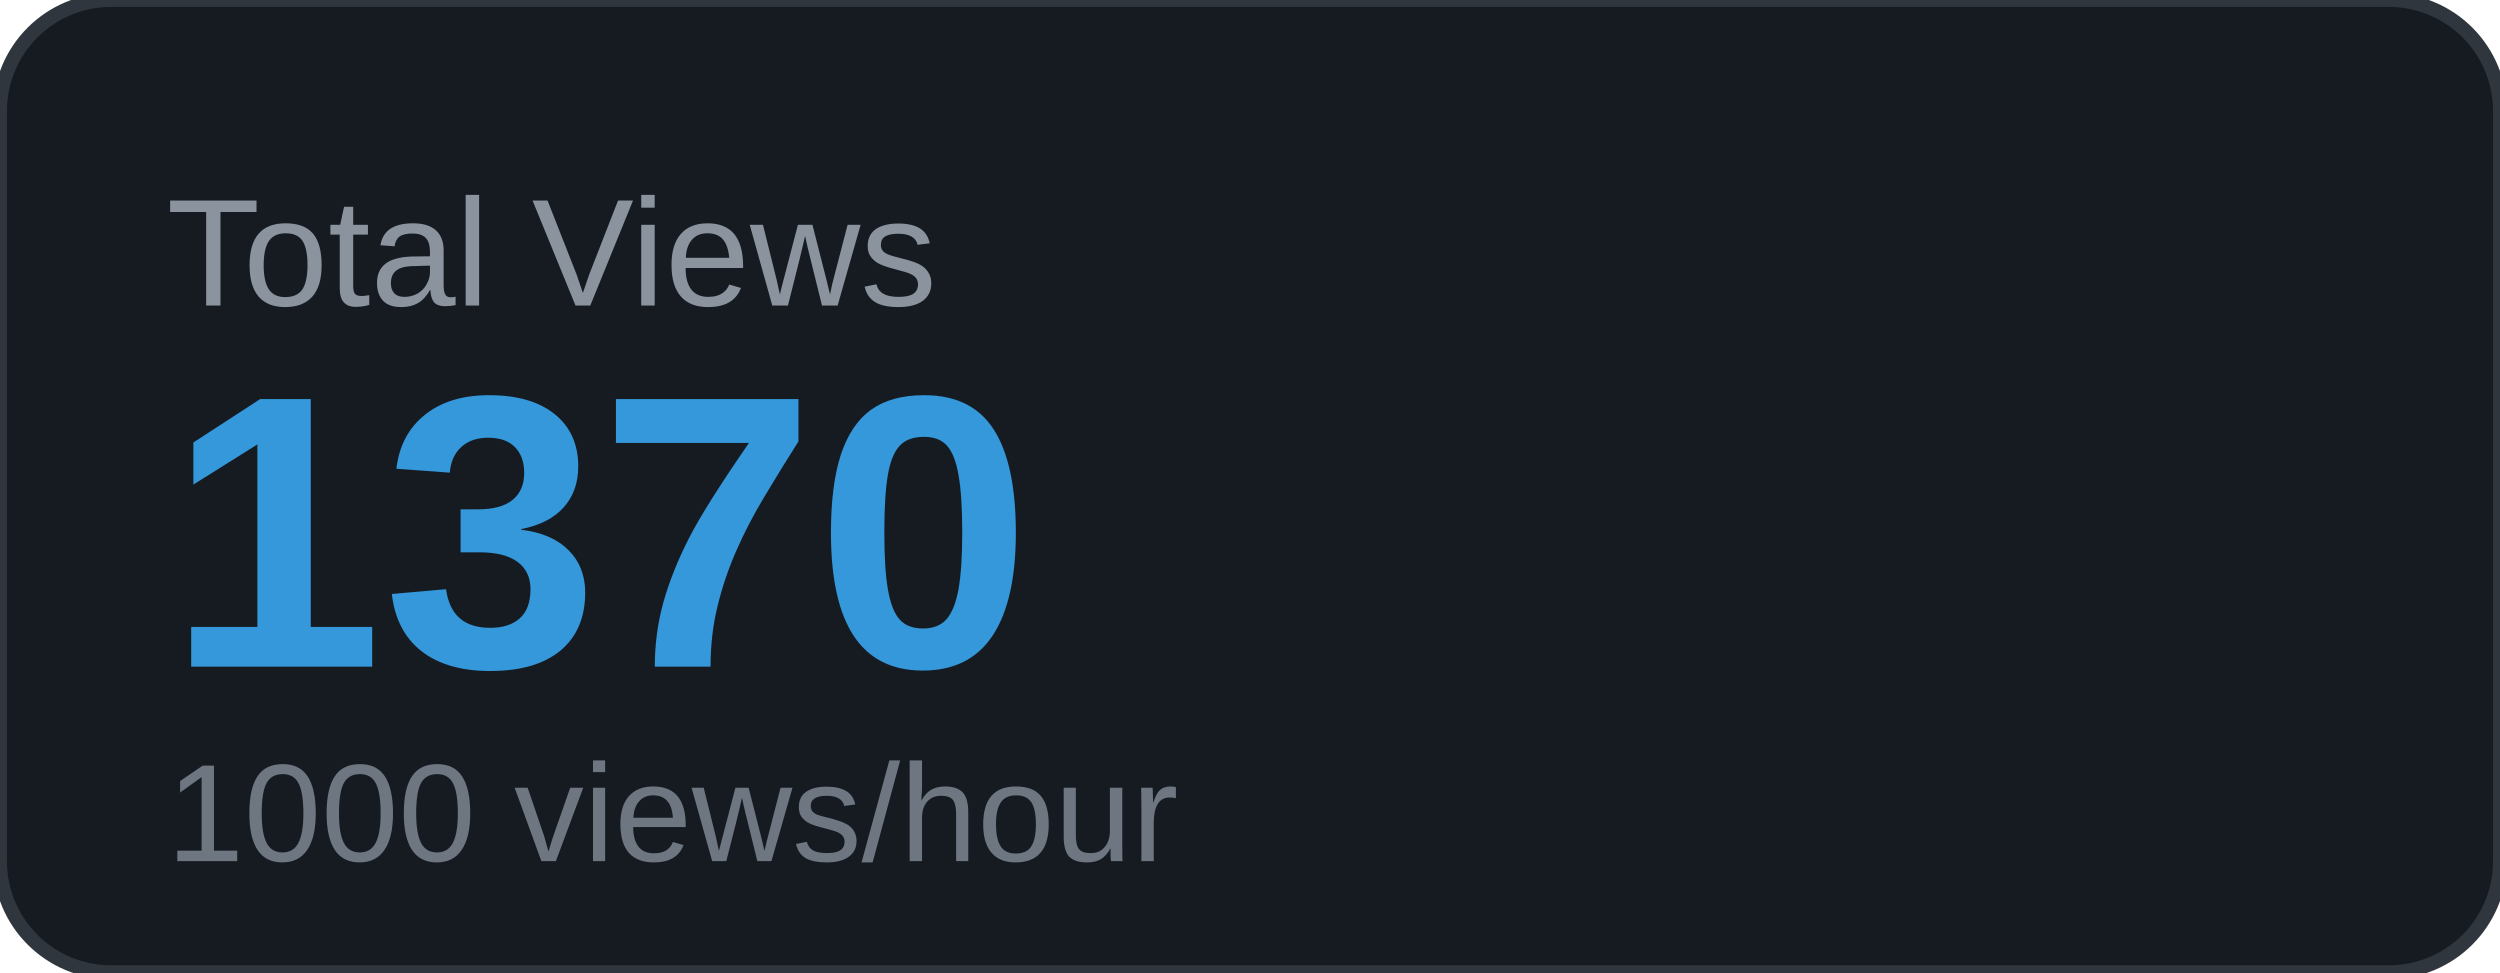
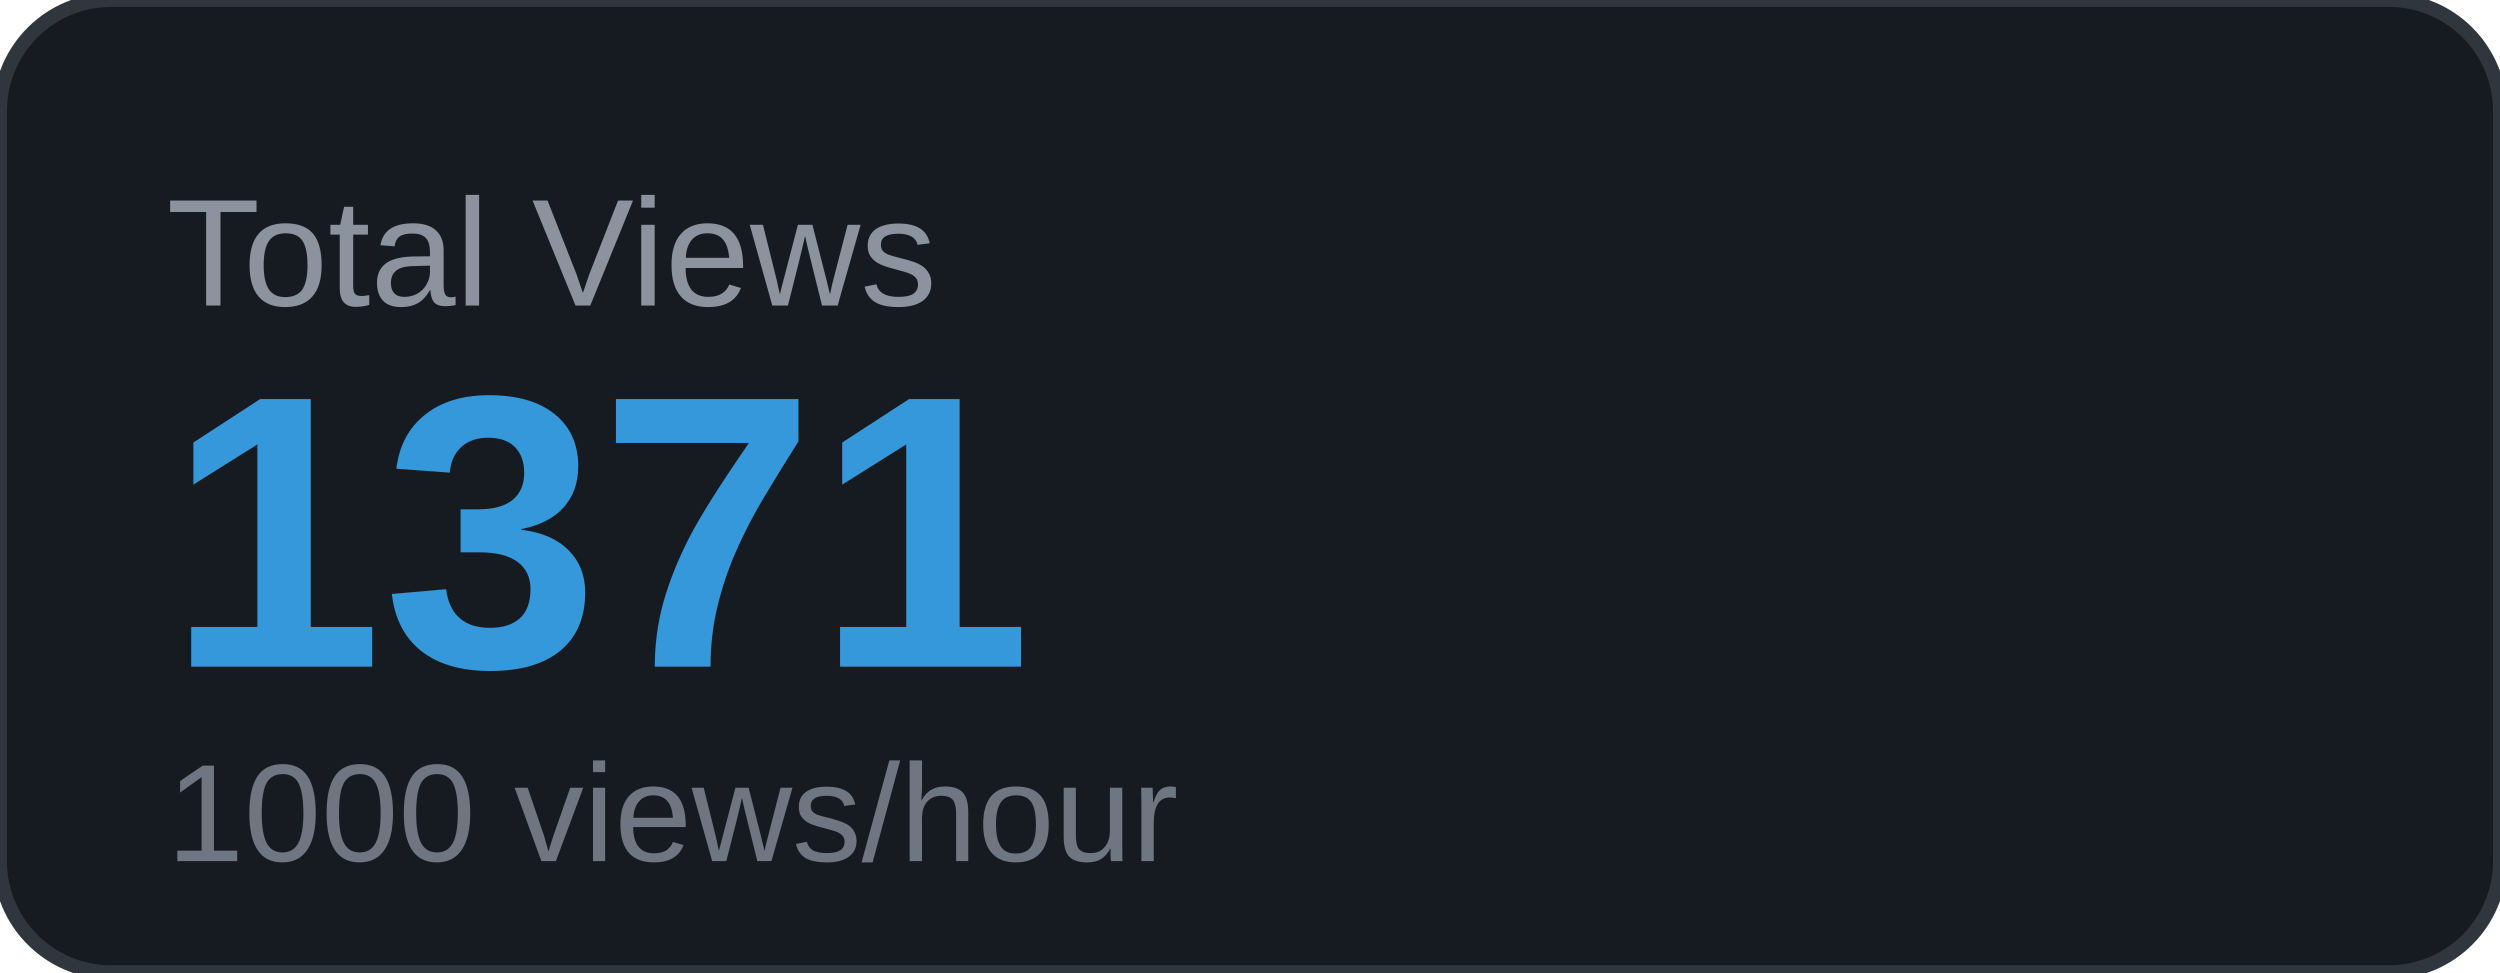
<svg xmlns="http://www.w3.org/2000/svg" width="180" height="70" viewBox="0 0 180 70">
  <rect width="180" height="70" rx="8" fill="#161b22" />
  <rect width="180" height="70" rx="8" fill="none" stroke="#30363d" stroke-width="1" />
  <text x="12" y="22" font-family="Arial, sans-serif" font-size="11" fill="#8b949e" text-transform="uppercase">Total Views</text>
-   <text x="12" y="48" font-family="Arial, sans-serif" font-size="28" font-weight="700" fill="#3498db">1370</text>
+   <text x="12" y="48" font-family="Arial, sans-serif" font-size="28" font-weight="700" fill="#3498db">1371</text>
  <text x="12" y="62" font-family="Arial, sans-serif" font-size="10" fill="#6e7681">1000 views/hour</text>
</svg>
